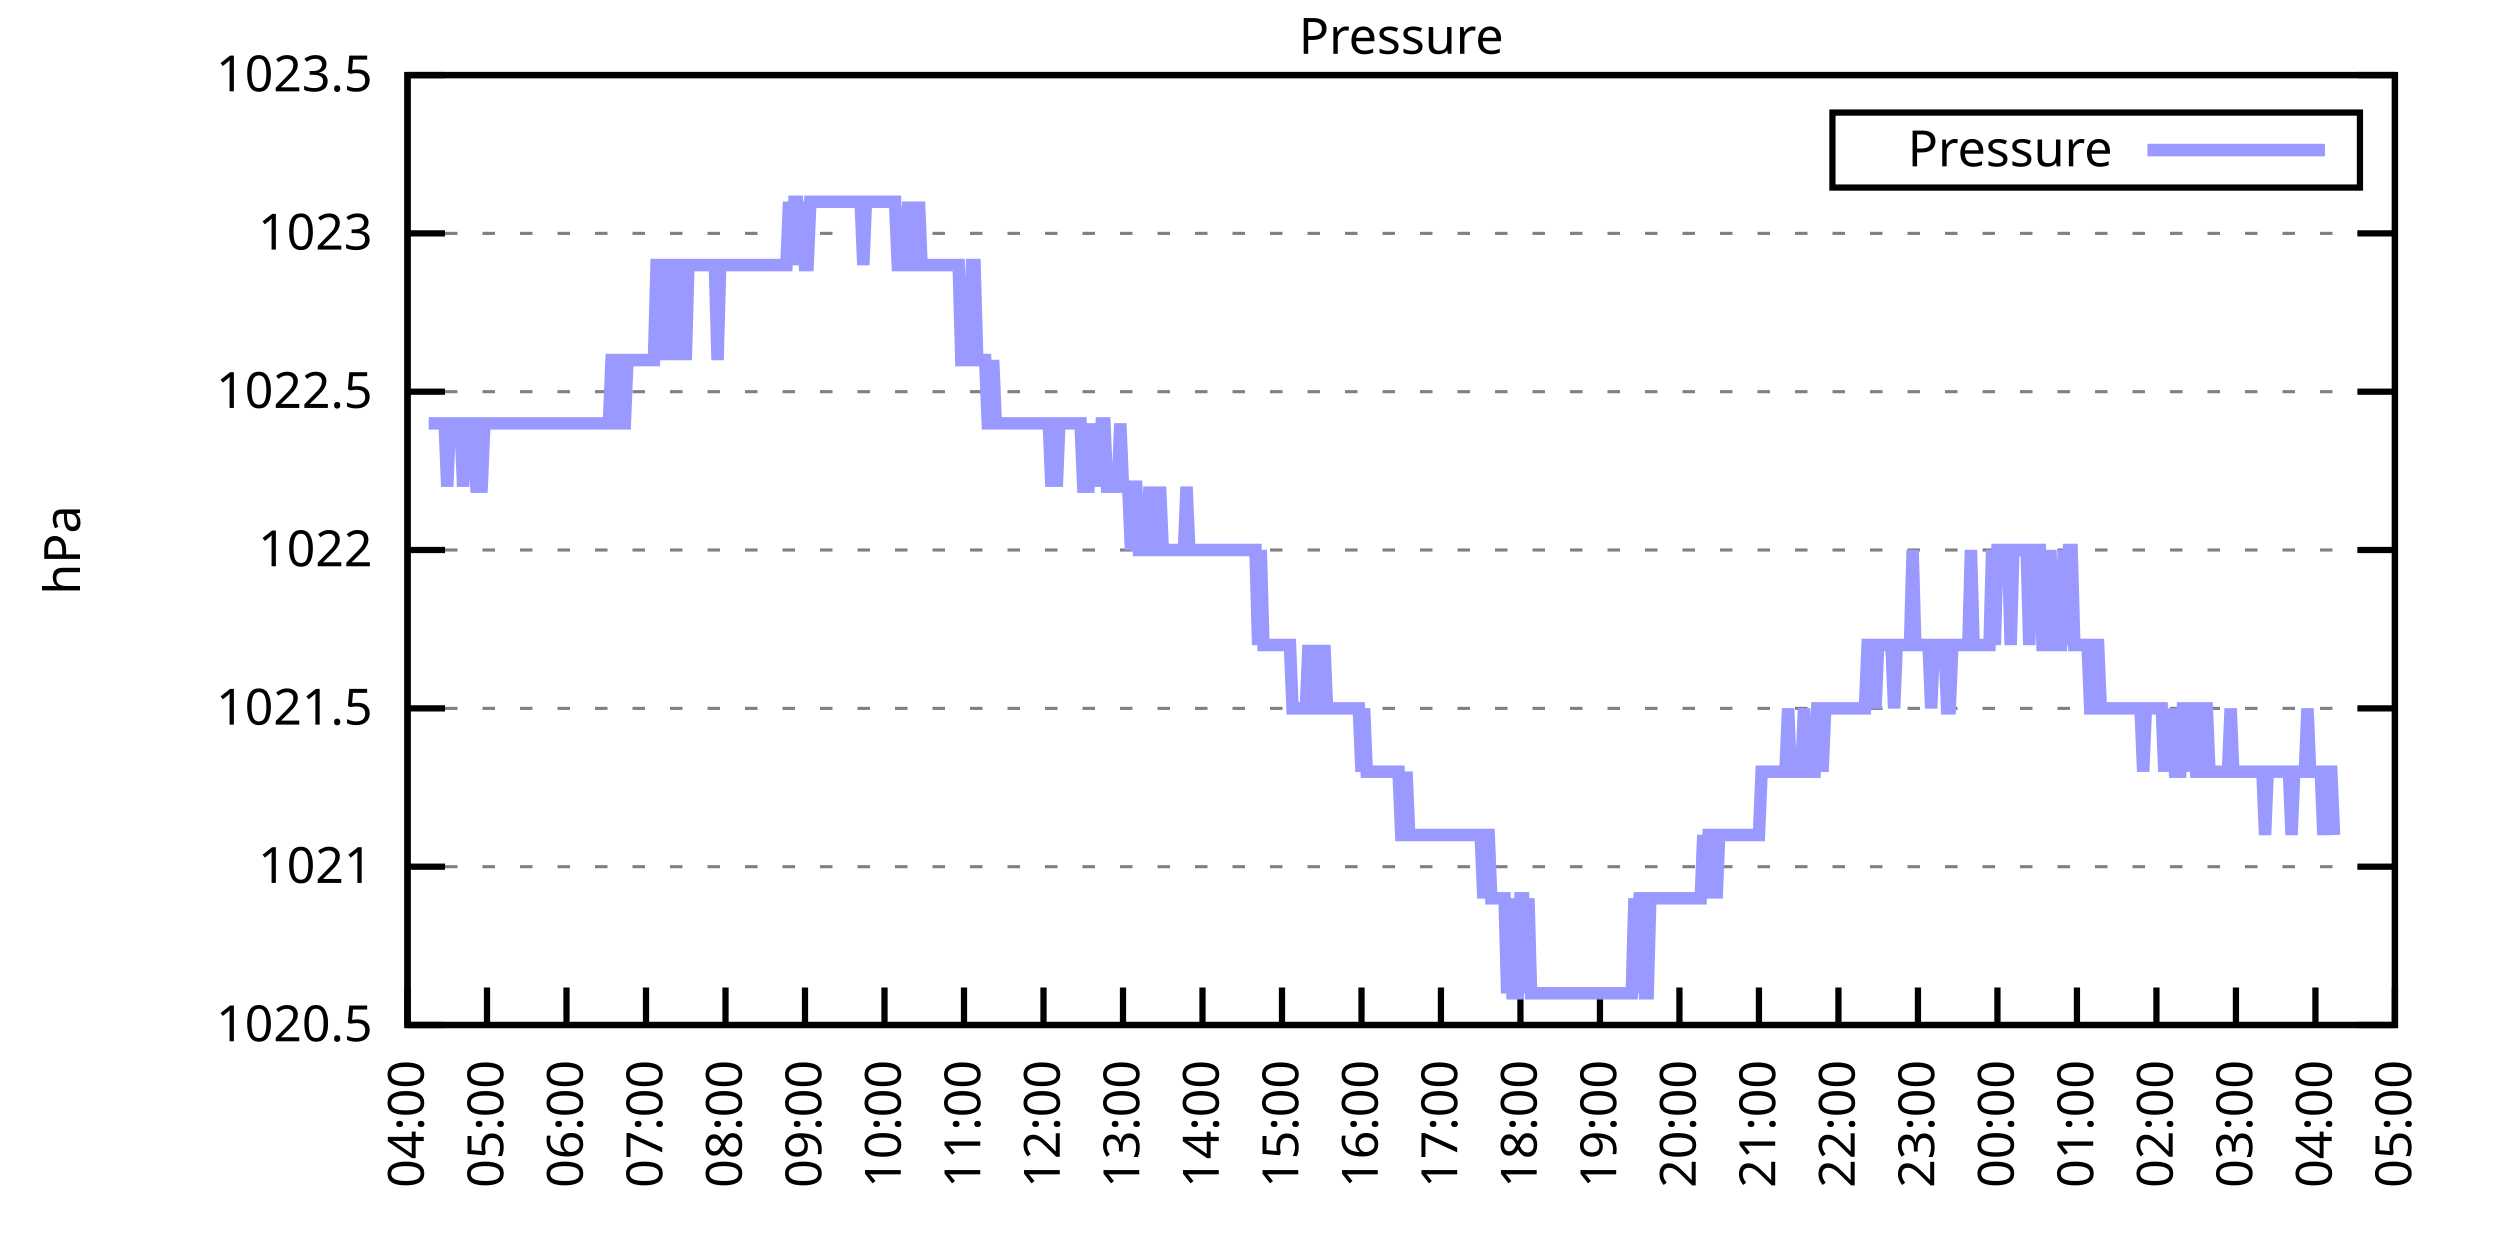
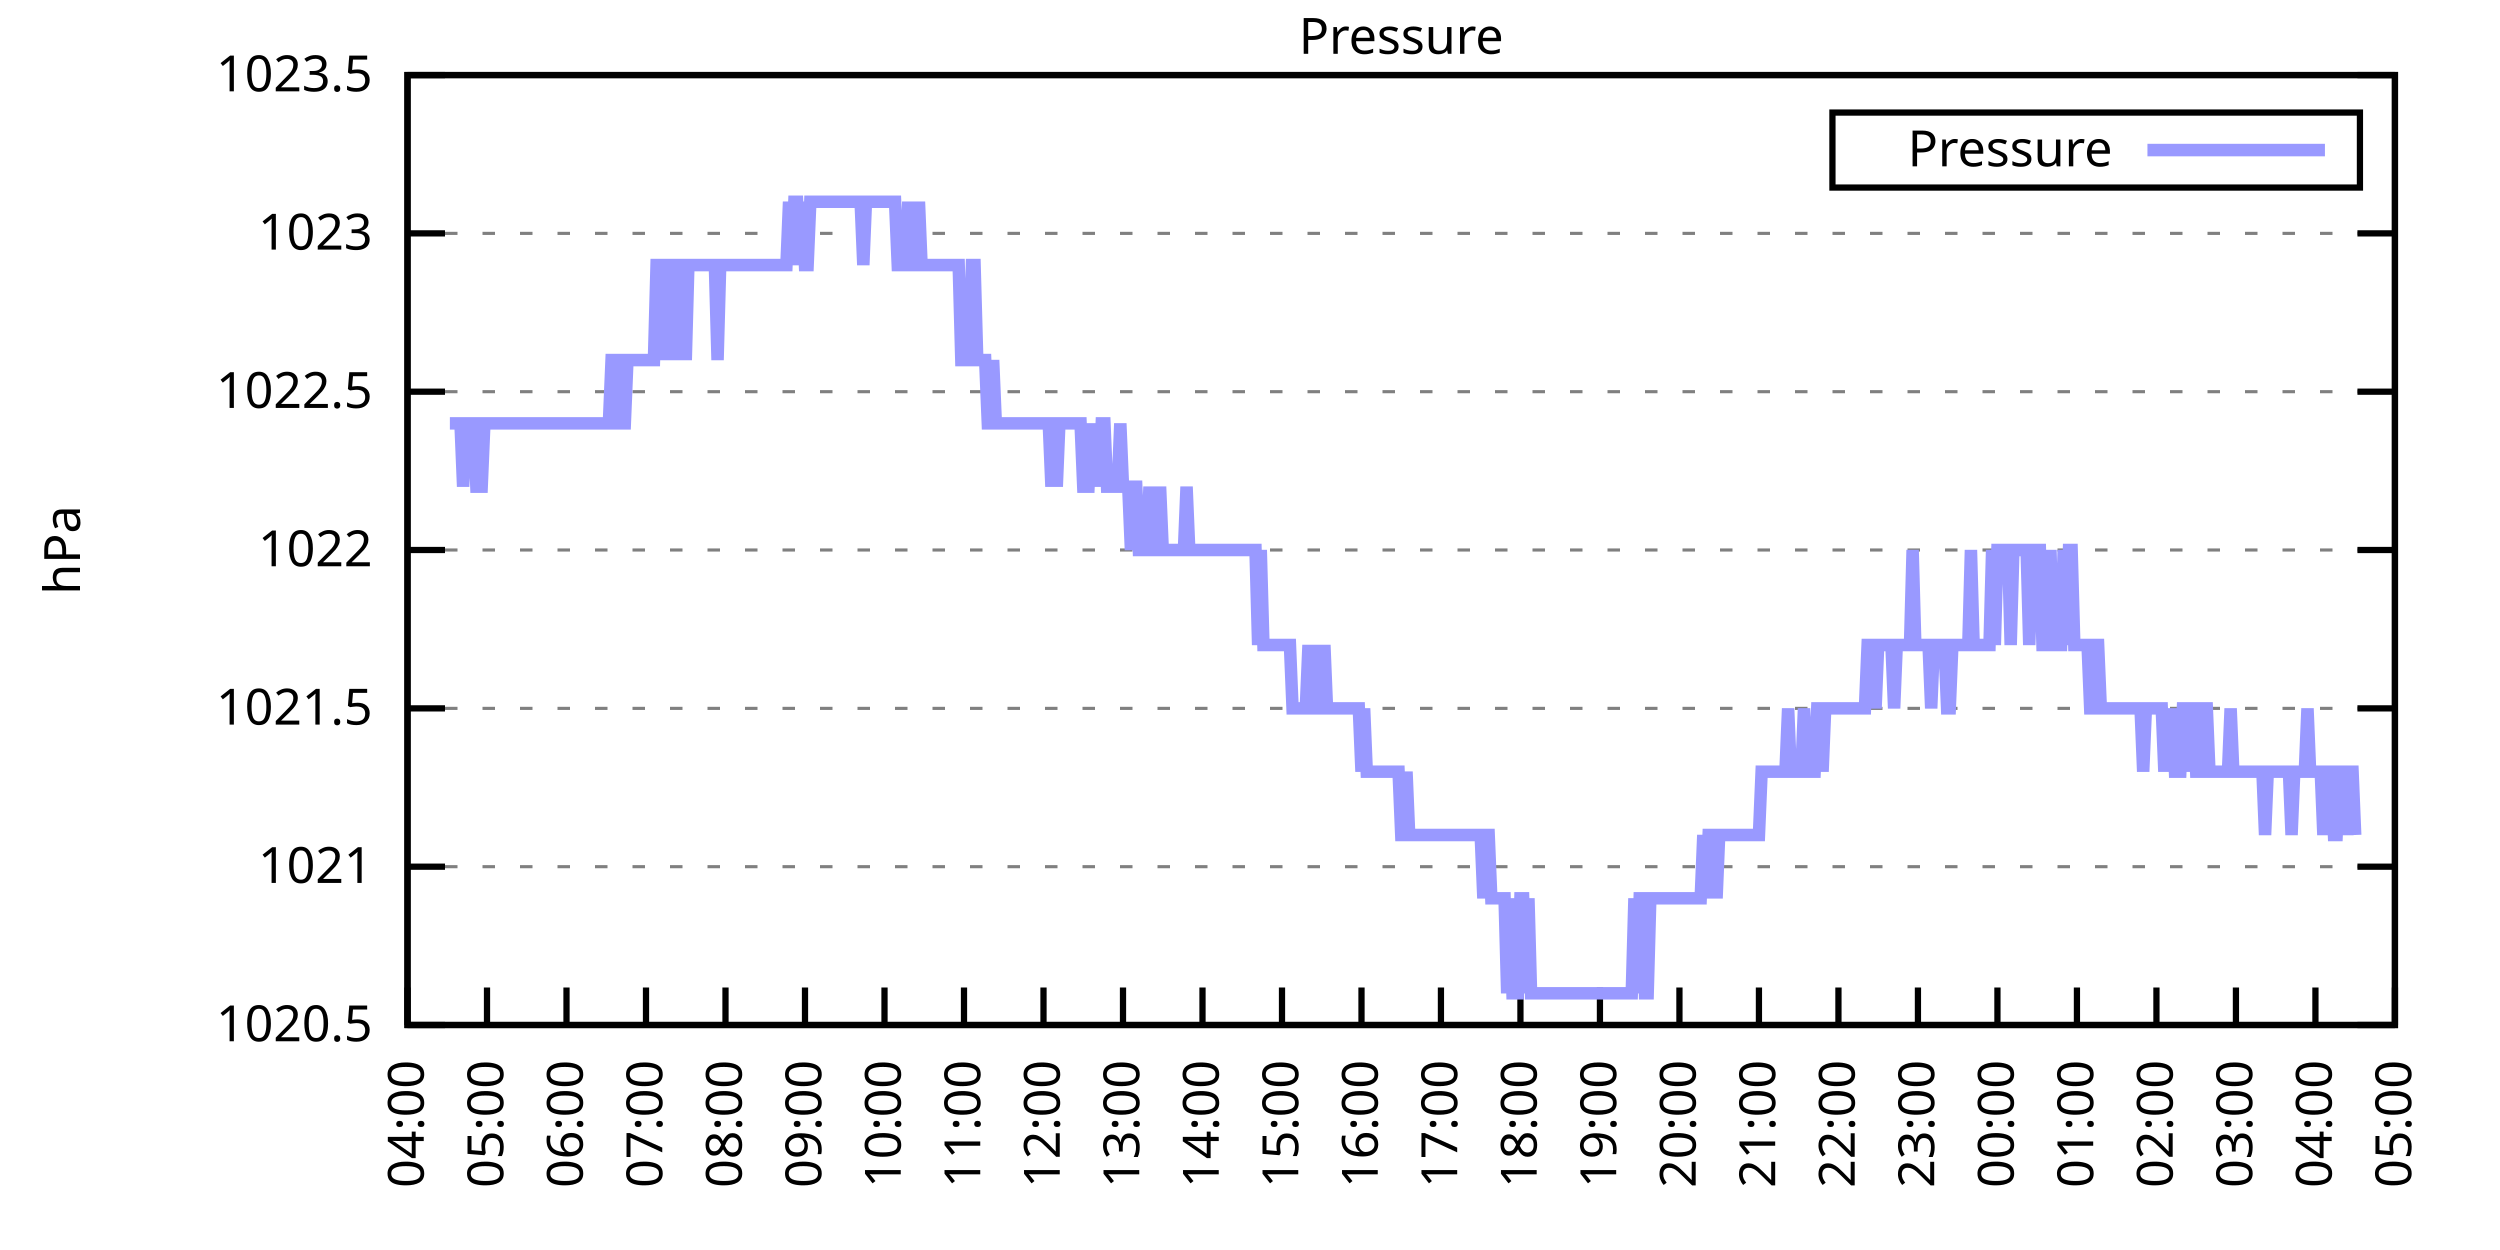
<svg xmlns="http://www.w3.org/2000/svg" xmlns:xlink="http://www.w3.org/1999/xlink" width="400" height="200" viewBox="0 0 400 200">
  <g id="gnuplot_canvas">
    <rect x="0" y="0" width="400" height="200" fill="none" />
    <defs>
      <circle id="gpDot" r="0.5" stroke-width="0.5" stroke="currentColor" />
      <path id="gpPt0" stroke-width="0.333" stroke="currentColor" d="M-1,0 h2 M0,-1 v2" />
      <path id="gpPt1" stroke-width="0.333" stroke="currentColor" d="M-1,-1 L1,1 M1,-1 L-1,1" />
      <path id="gpPt2" stroke-width="0.333" stroke="currentColor" d="M-1,0 L1,0 M0,-1 L0,1 M-1,-1 L1,1 M-1,1 L1,-1" />
      <rect id="gpPt3" stroke-width="0.333" stroke="currentColor" x="-1" y="-1" width="2" height="2" />
      <rect id="gpPt4" stroke-width="0.333" stroke="currentColor" fill="currentColor" x="-1" y="-1" width="2" height="2" />
      <circle id="gpPt5" stroke-width="0.333" stroke="currentColor" cx="0" cy="0" r="1" />
      <use xlink:href="#gpPt5" id="gpPt6" fill="currentColor" stroke="none" />
      <path id="gpPt7" stroke-width="0.333" stroke="currentColor" d="M0,-1.33 L-1.33,0.67 L1.33,0.67 z" />
      <use xlink:href="#gpPt7" id="gpPt8" fill="currentColor" stroke="none" />
      <use xlink:href="#gpPt7" id="gpPt9" stroke="currentColor" transform="rotate(180)" />
      <use xlink:href="#gpPt9" id="gpPt10" fill="currentColor" stroke="none" />
      <use xlink:href="#gpPt3" id="gpPt11" stroke="currentColor" transform="rotate(45)" />
      <use xlink:href="#gpPt11" id="gpPt12" fill="currentColor" stroke="none" />
      <path id="gpPt13" stroke-width="0.333" stroke="currentColor" d="M0,1.330 L1.265,0.411 L0.782,-1.067 L-0.782,-1.076 L-1.265,0.411 z" />
      <use xlink:href="#gpPt13" id="gpPt14" fill="currentColor" stroke="none" />
      <filter id="textbox" filterUnits="objectBoundingBox" x="0" y="0" height="1" width="1">
        <feFlood flood-color="white" flood-opacity="1" result="bgnd" />
        <feComposite in="SourceGraphic" in2="bgnd" operator="atop" />
      </filter>
      <filter id="greybox" filterUnits="objectBoundingBox" x="0" y="0" height="1" width="1">
        <feFlood flood-color="lightgrey" flood-opacity="1" result="grey" />
        <feComposite in="SourceGraphic" in2="grey" operator="atop" />
      </filter>
    </defs>
    <g fill="none" color="white" stroke="currentColor" stroke-width="1.00" stroke-linecap="butt" stroke-linejoin="miter">
</g>
    <g fill="none" color="black" stroke="currentColor" stroke-width="1.00" stroke-linecap="butt" stroke-linejoin="miter">
      <g stroke="none" shape-rendering="crispEdges">
        <polygon fill="rgb(255, 255, 255)" points="65.20,164.00 383.18,164.00 383.18,12.02 65.20,12.02 " />
      </g>
    </g>
    <g fill="none" color="black" stroke="currentColor" stroke-width="1.00" stroke-linecap="butt" stroke-linejoin="miter">
</g>
    <g fill="none" color="black" stroke="black" stroke-width="0.50" stroke-linecap="butt" stroke-linejoin="miter">
</g>
    <g fill="none" color="gray" stroke="currentColor" stroke-width="0.50" stroke-linecap="butt" stroke-linejoin="miter">
      <path stroke="gray" stroke-dasharray="2,4" class="gridline" d="M65.20,164.00 L383.19,164.00  " />
    </g>
    <g fill="none" color="gray" stroke="gray" stroke-width="1.00" stroke-linecap="butt" stroke-linejoin="miter">
</g>
    <g fill="none" color="black" stroke="currentColor" stroke-width="1.00" stroke-linecap="butt" stroke-linejoin="miter">
      <path stroke="black" d="M65.20,164.00 L71.20,164.00 M383.19,164.00 L377.19,164.00  " />
      <g transform="translate(59.60,166.60)" stroke="none" fill="black" font-family="Sans" font-size="8.00" text-anchor="end">
        <text>
          <tspan font-family="Sans"> 1020.5</tspan>
        </text>
      </g>
    </g>
    <g fill="none" color="black" stroke="currentColor" stroke-width="1.00" stroke-linecap="butt" stroke-linejoin="miter">
</g>
    <g fill="none" color="black" stroke="black" stroke-width="0.50" stroke-linecap="butt" stroke-linejoin="miter">
</g>
    <g fill="none" color="gray" stroke="currentColor" stroke-width="0.50" stroke-linecap="butt" stroke-linejoin="miter">
      <path stroke="gray" stroke-dasharray="2,4" class="gridline" d="M65.20,138.67 L383.19,138.67  " />
    </g>
    <g fill="none" color="gray" stroke="gray" stroke-width="1.00" stroke-linecap="butt" stroke-linejoin="miter">
</g>
    <g fill="none" color="black" stroke="currentColor" stroke-width="1.00" stroke-linecap="butt" stroke-linejoin="miter">
      <path stroke="black" d="M65.20,138.67 L71.20,138.67 M383.19,138.67 L377.19,138.67  " />
      <g transform="translate(59.60,141.27)" stroke="none" fill="black" font-family="Sans" font-size="8.00" text-anchor="end">
        <text>
          <tspan font-family="Sans"> 1021</tspan>
        </text>
      </g>
    </g>
    <g fill="none" color="black" stroke="currentColor" stroke-width="1.00" stroke-linecap="butt" stroke-linejoin="miter">
</g>
    <g fill="none" color="black" stroke="black" stroke-width="0.50" stroke-linecap="butt" stroke-linejoin="miter">
</g>
    <g fill="none" color="gray" stroke="currentColor" stroke-width="0.50" stroke-linecap="butt" stroke-linejoin="miter">
      <path stroke="gray" stroke-dasharray="2,4" class="gridline" d="M65.20,113.34 L383.19,113.34  " />
    </g>
    <g fill="none" color="gray" stroke="gray" stroke-width="1.00" stroke-linecap="butt" stroke-linejoin="miter">
</g>
    <g fill="none" color="black" stroke="currentColor" stroke-width="1.00" stroke-linecap="butt" stroke-linejoin="miter">
      <path stroke="black" d="M65.20,113.34 L71.20,113.34 M383.19,113.34 L377.19,113.34  " />
      <g transform="translate(59.60,115.94)" stroke="none" fill="black" font-family="Sans" font-size="8.00" text-anchor="end">
        <text>
          <tspan font-family="Sans"> 1021.5</tspan>
        </text>
      </g>
    </g>
    <g fill="none" color="black" stroke="currentColor" stroke-width="1.00" stroke-linecap="butt" stroke-linejoin="miter">
</g>
    <g fill="none" color="black" stroke="black" stroke-width="0.50" stroke-linecap="butt" stroke-linejoin="miter">
</g>
    <g fill="none" color="gray" stroke="currentColor" stroke-width="0.50" stroke-linecap="butt" stroke-linejoin="miter">
      <path stroke="gray" stroke-dasharray="2,4" class="gridline" d="M65.20,88.00 L383.19,88.00  " />
    </g>
    <g fill="none" color="gray" stroke="gray" stroke-width="1.00" stroke-linecap="butt" stroke-linejoin="miter">
</g>
    <g fill="none" color="black" stroke="currentColor" stroke-width="1.00" stroke-linecap="butt" stroke-linejoin="miter">
      <path stroke="black" d="M65.20,88.00 L71.20,88.00 M383.19,88.00 L377.19,88.00  " />
      <g transform="translate(59.60,90.60)" stroke="none" fill="black" font-family="Sans" font-size="8.00" text-anchor="end">
        <text>
          <tspan font-family="Sans"> 1022</tspan>
        </text>
      </g>
    </g>
    <g fill="none" color="black" stroke="currentColor" stroke-width="1.00" stroke-linecap="butt" stroke-linejoin="miter">
</g>
    <g fill="none" color="black" stroke="black" stroke-width="0.50" stroke-linecap="butt" stroke-linejoin="miter">
</g>
    <g fill="none" color="gray" stroke="currentColor" stroke-width="0.50" stroke-linecap="butt" stroke-linejoin="miter">
      <path stroke="gray" stroke-dasharray="2,4" class="gridline" d="M65.20,62.67 L383.19,62.67  " />
    </g>
    <g fill="none" color="gray" stroke="gray" stroke-width="1.00" stroke-linecap="butt" stroke-linejoin="miter">
</g>
    <g fill="none" color="black" stroke="currentColor" stroke-width="1.00" stroke-linecap="butt" stroke-linejoin="miter">
      <path stroke="black" d="M65.20,62.67 L71.20,62.67 M383.19,62.67 L377.19,62.67  " />
      <g transform="translate(59.60,65.27)" stroke="none" fill="black" font-family="Sans" font-size="8.00" text-anchor="end">
        <text>
          <tspan font-family="Sans"> 1022.5</tspan>
        </text>
      </g>
    </g>
    <g fill="none" color="black" stroke="currentColor" stroke-width="1.00" stroke-linecap="butt" stroke-linejoin="miter">
</g>
    <g fill="none" color="black" stroke="black" stroke-width="0.50" stroke-linecap="butt" stroke-linejoin="miter">
</g>
    <g fill="none" color="gray" stroke="currentColor" stroke-width="0.50" stroke-linecap="butt" stroke-linejoin="miter">
      <path stroke="gray" stroke-dasharray="2,4" class="gridline" d="M65.20,37.34 L383.19,37.34  " />
    </g>
    <g fill="none" color="gray" stroke="gray" stroke-width="1.00" stroke-linecap="butt" stroke-linejoin="miter">
</g>
    <g fill="none" color="black" stroke="currentColor" stroke-width="1.00" stroke-linecap="butt" stroke-linejoin="miter">
      <path stroke="black" d="M65.20,37.34 L71.20,37.34 M383.19,37.34 L377.19,37.34  " />
      <g transform="translate(59.60,39.94)" stroke="none" fill="black" font-family="Sans" font-size="8.00" text-anchor="end">
        <text>
          <tspan font-family="Sans"> 1023</tspan>
        </text>
      </g>
    </g>
    <g fill="none" color="black" stroke="currentColor" stroke-width="1.00" stroke-linecap="butt" stroke-linejoin="miter">
</g>
    <g fill="none" color="black" stroke="black" stroke-width="0.50" stroke-linecap="butt" stroke-linejoin="miter">
</g>
    <g fill="none" color="gray" stroke="currentColor" stroke-width="0.50" stroke-linecap="butt" stroke-linejoin="miter">
      <path stroke="gray" stroke-dasharray="2,4" class="gridline" d="M65.20,12.01 L383.19,12.01  " />
    </g>
    <g fill="none" color="gray" stroke="gray" stroke-width="1.00" stroke-linecap="butt" stroke-linejoin="miter">
</g>
    <g fill="none" color="black" stroke="currentColor" stroke-width="1.00" stroke-linecap="butt" stroke-linejoin="miter">
      <path stroke="black" d="M65.20,12.01 L71.20,12.01 M383.19,12.01 L377.19,12.01  " />
      <g transform="translate(59.60,14.61)" stroke="none" fill="black" font-family="Sans" font-size="8.00" text-anchor="end">
        <text>
          <tspan font-family="Sans"> 1023.5</tspan>
        </text>
      </g>
    </g>
    <g fill="none" color="black" stroke="currentColor" stroke-width="1.00" stroke-linecap="butt" stroke-linejoin="miter">
      <path stroke="black" d="M65.20,164.00 L65.20,158.00  " />
      <g transform="translate(67.80,169.60) rotate(270.00)" stroke="none" fill="black" font-family="Sans" font-size="8.00" text-anchor="end">
        <text>
          <tspan font-family="Sans">04:00</tspan>
        </text>
      </g>
    </g>
    <g fill="none" color="black" stroke="currentColor" stroke-width="1.00" stroke-linecap="butt" stroke-linejoin="miter">
      <path stroke="black" d="M77.92,164.00 L77.92,158.00  " />
      <g transform="translate(80.52,169.60) rotate(270.00)" stroke="none" fill="black" font-family="Sans" font-size="8.00" text-anchor="end">
        <text>
          <tspan font-family="Sans">05:00</tspan>
        </text>
      </g>
    </g>
    <g fill="none" color="black" stroke="currentColor" stroke-width="1.00" stroke-linecap="butt" stroke-linejoin="miter">
      <path stroke="black" d="M90.64,164.00 L90.64,158.00  " />
      <g transform="translate(93.24,169.60) rotate(270.00)" stroke="none" fill="black" font-family="Sans" font-size="8.00" text-anchor="end">
        <text>
          <tspan font-family="Sans">06:00</tspan>
        </text>
      </g>
    </g>
    <g fill="none" color="black" stroke="currentColor" stroke-width="1.00" stroke-linecap="butt" stroke-linejoin="miter">
      <path stroke="black" d="M103.36,164.00 L103.36,158.00  " />
      <g transform="translate(105.96,169.60) rotate(270.00)" stroke="none" fill="black" font-family="Sans" font-size="8.00" text-anchor="end">
        <text>
          <tspan font-family="Sans">07:00</tspan>
        </text>
      </g>
    </g>
    <g fill="none" color="black" stroke="currentColor" stroke-width="1.00" stroke-linecap="butt" stroke-linejoin="miter">
      <path stroke="black" d="M116.08,164.00 L116.08,158.00  " />
      <g transform="translate(118.68,169.60) rotate(270.00)" stroke="none" fill="black" font-family="Sans" font-size="8.00" text-anchor="end">
        <text>
          <tspan font-family="Sans">08:00</tspan>
        </text>
      </g>
    </g>
    <g fill="none" color="black" stroke="currentColor" stroke-width="1.00" stroke-linecap="butt" stroke-linejoin="miter">
      <path stroke="black" d="M128.80,164.00 L128.80,158.00  " />
      <g transform="translate(131.40,169.60) rotate(270.00)" stroke="none" fill="black" font-family="Sans" font-size="8.00" text-anchor="end">
        <text>
          <tspan font-family="Sans">09:00</tspan>
        </text>
      </g>
    </g>
    <g fill="none" color="black" stroke="currentColor" stroke-width="1.00" stroke-linecap="butt" stroke-linejoin="miter">
      <path stroke="black" d="M141.52,164.00 L141.52,158.00  " />
      <g transform="translate(144.12,169.60) rotate(270.00)" stroke="none" fill="black" font-family="Sans" font-size="8.00" text-anchor="end">
        <text>
          <tspan font-family="Sans">10:00</tspan>
        </text>
      </g>
    </g>
    <g fill="none" color="black" stroke="currentColor" stroke-width="1.00" stroke-linecap="butt" stroke-linejoin="miter">
      <path stroke="black" d="M154.24,164.00 L154.24,158.00  " />
      <g transform="translate(156.84,169.60) rotate(270.00)" stroke="none" fill="black" font-family="Sans" font-size="8.00" text-anchor="end">
        <text>
          <tspan font-family="Sans">11:00</tspan>
        </text>
      </g>
    </g>
    <g fill="none" color="black" stroke="currentColor" stroke-width="1.00" stroke-linecap="butt" stroke-linejoin="miter">
      <path stroke="black" d="M166.96,164.00 L166.96,158.00  " />
      <g transform="translate(169.56,169.60) rotate(270.00)" stroke="none" fill="black" font-family="Sans" font-size="8.00" text-anchor="end">
        <text>
          <tspan font-family="Sans">12:00</tspan>
        </text>
      </g>
    </g>
    <g fill="none" color="black" stroke="currentColor" stroke-width="1.00" stroke-linecap="butt" stroke-linejoin="miter">
      <path stroke="black" d="M179.68,164.00 L179.68,158.00  " />
      <g transform="translate(182.28,169.60) rotate(270.00)" stroke="none" fill="black" font-family="Sans" font-size="8.00" text-anchor="end">
        <text>
          <tspan font-family="Sans">13:00</tspan>
        </text>
      </g>
    </g>
    <g fill="none" color="black" stroke="currentColor" stroke-width="1.00" stroke-linecap="butt" stroke-linejoin="miter">
      <path stroke="black" d="M192.40,164.00 L192.40,158.00  " />
      <g transform="translate(195.00,169.60) rotate(270.00)" stroke="none" fill="black" font-family="Sans" font-size="8.00" text-anchor="end">
        <text>
          <tspan font-family="Sans">14:00</tspan>
        </text>
      </g>
    </g>
    <g fill="none" color="black" stroke="currentColor" stroke-width="1.00" stroke-linecap="butt" stroke-linejoin="miter">
      <path stroke="black" d="M205.12,164.00 L205.12,158.00  " />
      <g transform="translate(207.72,169.60) rotate(270.00)" stroke="none" fill="black" font-family="Sans" font-size="8.00" text-anchor="end">
        <text>
          <tspan font-family="Sans">15:00</tspan>
        </text>
      </g>
    </g>
    <g fill="none" color="black" stroke="currentColor" stroke-width="1.00" stroke-linecap="butt" stroke-linejoin="miter">
      <path stroke="black" d="M217.84,164.00 L217.84,158.00  " />
      <g transform="translate(220.44,169.60) rotate(270.00)" stroke="none" fill="black" font-family="Sans" font-size="8.00" text-anchor="end">
        <text>
          <tspan font-family="Sans">16:00</tspan>
        </text>
      </g>
    </g>
    <g fill="none" color="black" stroke="currentColor" stroke-width="1.00" stroke-linecap="butt" stroke-linejoin="miter">
      <path stroke="black" d="M230.55,164.00 L230.55,158.00  " />
      <g transform="translate(233.15,169.60) rotate(270.00)" stroke="none" fill="black" font-family="Sans" font-size="8.00" text-anchor="end">
        <text>
          <tspan font-family="Sans">17:00</tspan>
        </text>
      </g>
    </g>
    <g fill="none" color="black" stroke="currentColor" stroke-width="1.00" stroke-linecap="butt" stroke-linejoin="miter">
      <path stroke="black" d="M243.27,164.00 L243.27,158.00  " />
      <g transform="translate(245.87,169.60) rotate(270.00)" stroke="none" fill="black" font-family="Sans" font-size="8.00" text-anchor="end">
        <text>
          <tspan font-family="Sans">18:00</tspan>
        </text>
      </g>
    </g>
    <g fill="none" color="black" stroke="currentColor" stroke-width="1.00" stroke-linecap="butt" stroke-linejoin="miter">
      <path stroke="black" d="M255.99,164.00 L255.99,158.00  " />
      <g transform="translate(258.59,169.60) rotate(270.00)" stroke="none" fill="black" font-family="Sans" font-size="8.00" text-anchor="end">
        <text>
          <tspan font-family="Sans">19:00</tspan>
        </text>
      </g>
    </g>
    <g fill="none" color="black" stroke="currentColor" stroke-width="1.00" stroke-linecap="butt" stroke-linejoin="miter">
      <path stroke="black" d="M268.71,164.00 L268.71,158.00  " />
      <g transform="translate(271.31,169.60) rotate(270.00)" stroke="none" fill="black" font-family="Sans" font-size="8.00" text-anchor="end">
        <text>
          <tspan font-family="Sans">20:00</tspan>
        </text>
      </g>
    </g>
    <g fill="none" color="black" stroke="currentColor" stroke-width="1.00" stroke-linecap="butt" stroke-linejoin="miter">
      <path stroke="black" d="M281.43,164.00 L281.43,158.00  " />
      <g transform="translate(284.03,169.60) rotate(270.00)" stroke="none" fill="black" font-family="Sans" font-size="8.00" text-anchor="end">
        <text>
          <tspan font-family="Sans">21:00</tspan>
        </text>
      </g>
    </g>
    <g fill="none" color="black" stroke="currentColor" stroke-width="1.00" stroke-linecap="butt" stroke-linejoin="miter">
      <path stroke="black" d="M294.15,164.00 L294.15,158.00  " />
      <g transform="translate(296.75,169.60) rotate(270.00)" stroke="none" fill="black" font-family="Sans" font-size="8.00" text-anchor="end">
        <text>
          <tspan font-family="Sans">22:00</tspan>
        </text>
      </g>
    </g>
    <g fill="none" color="black" stroke="currentColor" stroke-width="1.00" stroke-linecap="butt" stroke-linejoin="miter">
      <path stroke="black" d="M306.87,164.00 L306.87,158.00  " />
      <g transform="translate(309.47,169.60) rotate(270.00)" stroke="none" fill="black" font-family="Sans" font-size="8.00" text-anchor="end">
        <text>
          <tspan font-family="Sans">23:00</tspan>
        </text>
      </g>
    </g>
    <g fill="none" color="black" stroke="currentColor" stroke-width="1.00" stroke-linecap="butt" stroke-linejoin="miter">
      <path stroke="black" d="M319.59,164.00 L319.59,158.00  " />
      <g transform="translate(322.19,169.60) rotate(270.00)" stroke="none" fill="black" font-family="Sans" font-size="8.00" text-anchor="end">
        <text>
          <tspan font-family="Sans">00:00</tspan>
        </text>
      </g>
    </g>
    <g fill="none" color="black" stroke="currentColor" stroke-width="1.00" stroke-linecap="butt" stroke-linejoin="miter">
      <path stroke="black" d="M332.31,164.00 L332.31,158.00  " />
      <g transform="translate(334.91,169.60) rotate(270.00)" stroke="none" fill="black" font-family="Sans" font-size="8.00" text-anchor="end">
        <text>
          <tspan font-family="Sans">01:00</tspan>
        </text>
      </g>
    </g>
    <g fill="none" color="black" stroke="currentColor" stroke-width="1.00" stroke-linecap="butt" stroke-linejoin="miter">
      <path stroke="black" d="M345.03,164.00 L345.03,158.00  " />
      <g transform="translate(347.63,169.60) rotate(270.00)" stroke="none" fill="black" font-family="Sans" font-size="8.00" text-anchor="end">
        <text>
          <tspan font-family="Sans">02:00</tspan>
        </text>
      </g>
    </g>
    <g fill="none" color="black" stroke="currentColor" stroke-width="1.00" stroke-linecap="butt" stroke-linejoin="miter">
      <path stroke="black" d="M357.75,164.00 L357.75,158.00  " />
      <g transform="translate(360.35,169.60) rotate(270.00)" stroke="none" fill="black" font-family="Sans" font-size="8.00" text-anchor="end">
        <text>
          <tspan font-family="Sans">03:00</tspan>
        </text>
      </g>
    </g>
    <g fill="none" color="black" stroke="currentColor" stroke-width="1.00" stroke-linecap="butt" stroke-linejoin="miter">
      <path stroke="black" d="M370.47,164.00 L370.47,158.00  " />
      <g transform="translate(373.07,169.60) rotate(270.00)" stroke="none" fill="black" font-family="Sans" font-size="8.00" text-anchor="end">
        <text>
          <tspan font-family="Sans">04:00</tspan>
        </text>
      </g>
    </g>
    <g fill="none" color="black" stroke="currentColor" stroke-width="1.00" stroke-linecap="butt" stroke-linejoin="miter">
      <path stroke="black" d="M383.19,164.00 L383.19,158.00  " />
      <g transform="translate(385.79,169.60) rotate(270.00)" stroke="none" fill="black" font-family="Sans" font-size="8.00" text-anchor="end">
        <text>
          <tspan font-family="Sans">05:00</tspan>
        </text>
      </g>
    </g>
    <g fill="none" color="black" stroke="currentColor" stroke-width="1.00" stroke-linecap="butt" stroke-linejoin="miter">
</g>
    <g fill="none" color="black" stroke="currentColor" stroke-width="1.00" stroke-linecap="butt" stroke-linejoin="miter">
      <path stroke="black" d="M65.20,12.01 L65.20,164.00 L383.19,164.00 L383.19,12.01 L65.20,12.01 Z  " />
    </g>
    <g fill="none" color="black" stroke="currentColor" stroke-width="1.00" stroke-linecap="butt" stroke-linejoin="miter">
</g>
    <g fill="none" color="black" stroke="currentColor" stroke-width="1.00" stroke-linecap="butt" stroke-linejoin="miter">
      <path stroke="black" d="M293.19,30.01 L293.19,18.01 L377.59,18.01 L377.59,30.01 L293.19,30.01 Z  " />
    </g>
    <g id="Pressure_plot_1">
      <g fill="none" color="white" stroke="black" stroke-width="2.00" stroke-linecap="butt" stroke-linejoin="miter">
</g>
      <g fill="none" color="black" stroke="currentColor" stroke-width="2.00" stroke-linecap="butt" stroke-linejoin="miter">
        <g transform="translate(337.99,26.61)" stroke="none" fill="black" font-family="Sans" font-size="8.00" text-anchor="end">
          <text>
            <tspan font-family="Sans">Pressure</tspan>
          </text>
        </g>
      </g>
      <g fill="none" color="black" stroke="currentColor" stroke-width="2.00" stroke-linecap="butt" stroke-linejoin="miter">
-         <path stroke="rgb(153, 153, 255)" d="M343.59,24.01 L371.99,24.01 M68.59,67.74 L69.02,67.74 L69.44,67.74 L69.86,67.74 L70.29,67.74 L70.71,67.74   L71.14,67.74 L71.56,77.87 L71.98,67.74 L72.41,67.74 L72.83,67.74 L73.26,67.74 L73.68,67.74 L74.10,77.87   L74.53,67.74 L74.95,67.74 L75.38,67.74 L75.80,67.74 L76.22,77.87 L76.65,77.87 L77.07,77.87 L77.50,67.74   L77.92,67.74 L78.34,67.74 L78.77,67.74 L79.19,67.74 L79.62,67.74 L80.04,67.74 L80.46,67.74 L80.89,67.74   L81.31,67.74 L81.74,67.74 L82.16,67.74 L82.58,67.74 L83.01,67.74 L83.43,67.74 L83.86,67.74 L84.28,67.74   L84.70,67.74 L85.13,67.74 L85.55,67.74 L85.98,67.74 L86.40,67.74 L86.82,67.74 L87.25,67.74 L87.67,67.74   L88.10,67.74 L88.52,67.74 L88.94,67.74 L89.37,67.74 L89.79,67.74 L90.22,67.74 L90.64,67.74 L91.06,67.74   L91.49,67.74 L91.91,67.74 L92.34,67.74 L92.76,67.74 L93.18,67.74 L93.61,67.74 L94.03,67.74 L94.46,67.74   L94.88,67.74 L95.30,67.74 L95.73,67.74 L96.15,67.74 L96.58,67.74 L97.00,67.74 L97.42,67.74 L97.85,57.61   L98.27,57.61 L98.69,57.61 L99.12,67.74 L99.54,67.74 L99.97,67.74 L100.39,57.61 L100.81,57.61 L101.24,57.61   L101.66,57.61 L102.09,57.61 L102.51,57.61 L102.93,57.61 L103.36,57.61 L103.78,57.61 L104.21,57.61 L104.63,57.61   L105.05,42.41 L105.48,42.41 L105.90,57.61 L106.33,42.41 L106.75,57.61 L107.17,42.41 L107.60,42.41 L108.02,42.41   L108.45,57.61 L108.87,42.41 L109.29,42.41 L109.72,57.61 L110.14,42.41 L110.57,42.41 L110.99,42.41 L111.41,42.41   L111.84,42.41 L112.26,42.41 L112.69,42.41 L113.11,42.41 L113.53,42.41 L113.96,42.41 L114.38,42.41 L114.81,57.61   L115.23,42.41 L115.65,42.41 L116.08,42.41 L116.50,42.41 L116.93,42.41 L117.35,42.41 L117.77,42.41 L118.20,42.41   L118.62,42.41 L119.05,42.41 L119.47,42.41 L119.89,42.41 L120.32,42.41 L120.74,42.41 L121.17,42.41 L121.59,42.41   L122.01,42.41 L122.44,42.41 L122.86,42.41 L123.29,42.41 L123.71,42.41 L124.13,42.41 L124.56,42.41 L124.98,42.41   L125.41,42.41 L125.83,42.41 L126.25,32.28 L126.68,42.41 L127.10,32.28 L127.53,32.28 L127.95,42.41 L128.37,32.28   L128.80,42.41 L129.22,42.41 L129.65,32.28 L130.07,32.28 L130.49,32.28 L130.92,32.28 L131.34,32.28 L131.77,32.28   L132.19,32.28 L132.61,32.28 L133.04,32.28 L133.46,32.28 L133.89,32.28 L134.31,32.28 L134.73,32.28 L135.16,32.28   L135.58,32.28 L136.01,32.28 L136.43,32.28 L136.85,32.28 L137.28,32.28 L137.70,32.28 L138.13,42.41 L138.55,32.28   L138.97,32.28 L139.40,32.28 L139.82,32.28 L140.25,32.28 L140.67,32.28 L141.09,32.28 L141.52,32.28 L141.94,32.28   L142.37,32.28 L142.79,32.28 L143.21,32.28 L143.64,42.41 L144.06,42.41 L144.49,42.41 L144.91,42.41 L145.33,32.28   L145.76,42.41 L146.18,42.41 L146.61,42.41 L147.03,32.28 L147.45,42.41 L147.88,42.41 L148.30,42.41 L148.73,42.41   L149.15,42.41 L149.57,42.41 L150.00,42.41 L150.42,42.41 L150.85,42.41 L151.27,42.41 L151.69,42.41 L152.12,42.41   L152.54,42.41 L152.97,42.41 L153.39,42.41 L153.81,57.61 L154.24,57.61 L154.66,57.61 L155.09,57.61 L155.51,42.41   L155.93,42.41 L156.36,57.61 L156.78,57.61 L157.21,57.61 L157.63,57.61 L158.05,67.74 L158.48,67.74 L158.90,57.61   L159.33,67.74 L159.75,67.74 L160.17,67.74 L160.60,67.74 L161.02,67.74 L161.44,67.74 L161.87,67.74 L162.29,67.74   L162.72,67.74 L163.14,67.74 L163.56,67.74 L163.99,67.74 L164.41,67.74 L164.84,67.74 L165.26,67.74 L165.68,67.74   L166.11,67.74 L166.53,67.74 L166.96,67.74 L167.38,67.74 L167.80,67.74 L168.23,77.87 L168.65,67.74 L169.08,77.87   L169.50,67.74 L169.92,67.74 L170.35,67.74 L170.77,67.74 L171.20,67.74 L171.62,67.74 L172.04,67.74 L172.47,67.74   L172.89,67.74 L173.32,77.87 L173.74,77.87 L174.16,77.87 L174.59,67.74 L175.01,77.87 L175.44,67.74 L175.86,77.87   L176.28,67.74 L176.71,67.74 L177.13,77.87 L177.56,77.87 L177.98,77.87 L178.40,77.87 L178.83,77.87 L179.25,67.74   L179.68,77.87 L180.10,77.87 L180.52,77.87 L180.95,88.00 L181.37,77.87 L181.80,77.87 L182.22,88.00 L182.64,88.00   L183.07,88.00 L183.49,88.00 L183.92,77.87 L184.34,88.00 L184.76,88.00 L185.19,88.00 L185.61,77.87 L186.04,88.00   L186.46,88.00 L186.88,88.00 L187.31,88.00 L187.73,88.00 L188.16,88.00 L188.58,88.00 L189.00,88.00 L189.43,88.00   L189.85,77.87 L190.28,88.00 L190.70,88.00 L191.12,88.00 L191.55,88.00 L192.40,88.00 L192.82,88.00 L193.24,88.00   L193.67,88.00 L194.09,88.00 L194.52,88.00 L194.94,88.00 L195.36,88.00 L195.79,88.00 L196.21,88.00 L196.64,88.00   L197.06,88.00 L197.48,88.00 L197.91,88.00 L198.33,88.00 L198.76,88.00 L199.18,88.00 L199.60,88.00 L200.03,88.00   L200.45,88.00 L200.88,88.00 L201.30,103.20 L201.72,88.00 L202.15,103.20 L202.57,103.20 L203.00,103.20 L203.42,103.20   L203.84,103.20 L204.27,103.20 L204.69,103.20 L205.12,103.20 L205.54,103.20 L205.96,103.20 L206.39,103.20 L206.81,113.34   L207.24,113.34 L207.66,113.34 L208.08,113.34 L208.51,113.34 L208.93,113.34 L209.36,103.20 L209.78,113.34 L210.20,113.34   L210.63,103.20 L211.05,113.34 L211.48,113.34 L211.90,103.20 L212.32,113.34 L212.75,113.34 L213.17,113.34 L213.60,113.34   L214.02,113.34 L214.44,113.34 L214.87,113.34 L215.29,113.34 L215.72,113.34 L216.14,113.34 L216.56,113.34 L216.99,113.34   L217.41,113.34 L217.84,123.47 L218.26,113.34 L218.68,123.47 L219.11,123.47 L219.53,123.47 L219.96,123.47 L220.38,123.47   L220.80,123.47 L221.23,123.47 L221.65,123.47 L222.08,123.47 L222.50,123.47 L222.92,123.47 L223.35,123.47 L223.77,123.47   L224.20,133.60 L224.62,133.60 L225.04,123.47 L225.47,133.60 L225.89,133.60 L226.31,133.60 L226.74,133.60 L227.16,133.60   L227.59,133.60 L228.01,133.60 L228.43,133.60 L228.86,133.60 L229.28,133.60 L229.71,133.60 L230.13,133.60 L230.55,133.60   L230.98,133.60 L231.40,133.60 L231.83,133.60 L232.25,133.60 L232.67,133.60 L233.10,133.60 L233.52,133.60 L233.95,133.60   L234.37,133.60 L234.79,133.60 L235.22,133.60 L235.64,133.60 L236.07,133.60 L236.49,133.60 L236.91,133.60 L237.34,143.73   L237.76,133.60 L238.19,133.60 L238.61,143.73 L239.03,143.73 L239.46,143.73 L239.88,143.73 L240.31,143.73 L240.73,143.73   L241.15,158.93 L241.58,143.73 L242.00,158.93 L242.43,158.93 L242.85,158.93 L243.27,143.73 L243.70,143.73 L244.12,158.93   L244.55,143.73 L244.97,158.93 L245.39,158.93 L245.82,158.93 L246.24,158.93 L246.67,158.93 L247.09,158.93 L247.51,158.93   L247.94,158.93 L248.36,158.93 L248.79,158.93 L249.21,158.93 L249.63,158.93 L250.06,158.93 L250.48,158.93 L250.91,158.93   L251.33,158.93 L251.75,158.93 L252.18,158.93 L252.60,158.93 L253.03,158.93 L253.45,158.93 L253.87,158.93 L254.30,158.93   L254.72,158.93 L255.15,158.93 L255.57,158.93 L255.99,158.93 L256.42,158.93 L256.84,158.93 L257.27,158.93 L257.69,158.93   L258.11,158.93 L258.54,158.93 L258.96,158.93 L259.39,158.93 L259.81,158.93 L260.23,158.93 L260.66,158.93 L261.08,158.93   L261.51,143.73 L261.93,158.93 L262.35,143.73 L262.78,143.73 L263.20,158.93 L263.63,158.93 L264.05,143.73 L264.47,143.73   L264.90,143.73 L265.32,143.73 L265.75,143.73 L266.17,143.73 L266.59,143.73 L267.02,143.73 L267.44,143.73 L267.87,143.73   L268.29,143.73 L268.71,143.73 L269.14,143.73 L269.56,143.73 L269.99,143.73 L270.41,143.73 L270.83,143.73 L271.26,143.73   L271.68,143.73 L272.11,143.73 L272.53,133.60 L272.95,143.73 L273.38,133.60 L273.80,133.60 L274.23,133.60 L274.65,143.73   L275.07,133.60 L275.50,133.60 L275.92,133.60 L276.35,133.60 L276.77,133.60 L277.19,133.60 L277.62,133.60 L278.04,133.60   L278.47,133.60 L278.89,133.60 L279.31,133.60 L279.74,133.60 L280.16,133.60 L280.59,133.60 L281.01,133.60 L281.43,133.60   L281.86,123.47 L282.28,123.47 L282.71,123.47 L283.13,123.47 L283.55,123.47 L283.98,123.47 L284.40,123.47 L284.83,123.47   L285.25,123.47 L285.67,123.47 L286.10,113.34 L286.52,123.47 L286.95,123.47 L287.37,123.47 L287.79,123.47 L288.22,123.47   L288.64,113.34 L289.06,123.47 L289.49,123.47 L289.91,123.47 L290.34,123.47 L290.76,113.34 L291.18,113.34 L291.61,123.47   L292.03,113.34 L292.46,113.34 L292.88,113.34 L293.30,113.34 L293.73,113.34 L294.15,113.34 L294.58,113.34 L295.00,113.34   L295.42,113.34 L295.85,113.34 L296.27,113.34 L296.70,113.34 L297.12,113.34 L297.54,113.34 L297.97,113.34 L298.39,113.34   L298.82,103.20 L299.24,103.20 L299.66,103.20 L300.09,113.34 L300.51,103.20 L300.94,103.20 L301.36,103.20 L301.78,103.20   L302.21,103.20 L302.63,103.20 L303.06,113.34 L303.48,103.20 L303.90,103.20 L304.33,103.20 L304.75,103.20 L305.18,103.20   L305.60,103.20 L306.02,88.00 L306.45,103.20 L306.87,103.20 L307.30,103.20 L307.72,103.20 L308.14,103.20 L308.57,103.20   L308.99,113.34 L309.42,103.20 L309.84,103.20 L310.26,103.20 L310.69,103.20 L311.11,103.20 L311.54,113.34 L311.96,113.34   L312.38,103.20 L312.81,103.20 L313.23,103.20 L313.66,103.20 L314.08,103.20 L314.50,103.20 L314.93,103.20 L315.35,88.00   L315.78,103.20 L316.20,103.20 L316.62,103.20 L317.05,103.20 L317.47,103.20 L317.90,103.20 L318.32,103.20 L318.74,88.00   L319.17,103.20 L319.59,88.00 L320.02,88.00 L320.44,88.00 L320.86,88.00 L321.29,88.00 L321.71,103.20 L322.14,88.00   L322.56,88.00 L322.98,88.00 L323.41,88.00 L323.83,88.00 L324.26,88.00 L324.68,103.20 L325.10,88.00 L325.53,88.00   L325.95,88.00 L326.38,88.00 L326.80,103.20 L327.22,103.20 L327.65,103.20 L328.07,88.00 L328.50,103.20 L328.92,103.20   L329.34,103.20 L329.77,103.20 L330.19,88.00 L330.62,103.20 L331.04,88.00 L331.46,88.00 L331.89,103.20 L332.31,103.20   L332.74,103.20 L333.16,103.20 L333.58,103.20 L334.01,103.20 L334.43,113.34 L334.86,113.34 L335.28,103.20 L335.70,103.20   L336.13,113.34 L336.55,113.34 L336.98,113.34 L337.40,113.34 L337.82,113.34 L338.25,113.34 L338.67,113.34 L339.10,113.34   L339.52,113.34 L339.94,113.34 L340.37,113.34 L340.79,113.34 L341.22,113.34 L341.64,113.34 L342.06,113.34 L342.49,113.34   L342.91,123.47 L343.34,113.34 L343.76,113.34 L344.18,113.34 L344.61,113.34 L345.03,113.34 L345.46,113.34 L345.88,113.34   L346.30,123.47 L346.73,113.34 L347.15,123.47 L347.58,113.34 L348.00,123.47 L348.42,123.47 L348.85,123.47 L349.27,113.34   L349.70,113.34 L350.12,123.47 L350.54,113.34 L350.97,113.34 L351.39,123.47 L351.81,123.47 L352.24,123.47 L352.66,113.34   L353.09,113.34 L353.51,123.47 L353.93,123.47 L354.36,123.47 L354.78,123.47 L355.21,123.47 L355.63,123.47 L356.05,123.47   L356.48,123.47 L356.90,113.34 L357.33,123.47 L357.75,123.47 L358.17,123.47 L358.60,123.47 L359.02,123.47 L359.45,123.47   L359.87,123.47 L360.29,123.47 L360.72,123.47 L361.14,123.47 L361.57,123.47 L361.99,123.47 L362.41,133.60 L362.84,123.47   L363.26,123.47 L363.69,123.47 L364.11,123.47 L364.53,123.47 L364.96,123.47 L365.38,123.47 L365.81,123.47 L366.23,123.47   L366.65,133.60 L367.08,123.47 L367.50,123.47 L367.93,123.47 L368.35,123.47 L368.77,123.47 L369.20,113.34 L369.62,123.47   L370.05,123.47 L370.47,123.47 L370.89,123.47 L371.32,123.47 L371.74,133.60 L372.17,123.47 L372.59,123.47 L373.01,123.47   L373.44,133.60  " />
+         <path stroke="rgb(153, 153, 255)" d="M343.59,24.01 L371.99,24.01 M71.98,67.74 L72.41,67.74 L72.83,67.74 L73.26,67.74 L73.68,67.74 L74.10,77.87   L74.53,67.74 L74.95,67.74 L75.38,67.74 L75.80,67.74 L76.22,77.87 L76.65,77.87 L77.07,77.87 L77.50,67.74   L77.92,67.74 L78.34,67.74 L78.77,67.74 L79.19,67.74 L79.62,67.74 L80.04,67.74 L80.46,67.74 L80.89,67.74   L81.31,67.74 L81.74,67.74 L82.16,67.74 L82.58,67.74 L83.01,67.74 L83.43,67.74 L83.86,67.74 L84.28,67.74   L84.70,67.74 L85.13,67.74 L85.55,67.74 L85.98,67.74 L86.40,67.74 L86.82,67.74 L87.25,67.74 L87.67,67.74   L88.10,67.74 L88.52,67.74 L88.94,67.74 L89.37,67.74 L89.79,67.74 L90.22,67.74 L90.64,67.74 L91.06,67.74   L91.49,67.74 L91.91,67.74 L92.34,67.74 L92.76,67.74 L93.18,67.74 L93.61,67.74 L94.03,67.74 L94.46,67.74   L94.88,67.74 L95.30,67.74 L95.73,67.74 L96.15,67.74 L96.58,67.74 L97.00,67.74 L97.42,67.74 L97.85,57.61   L98.27,57.61 L98.69,57.61 L99.12,67.74 L99.54,67.74 L99.97,67.74 L100.39,57.61 L100.81,57.61 L101.24,57.61   L101.66,57.61 L102.09,57.61 L102.51,57.61 L102.93,57.61 L103.36,57.61 L103.78,57.61 L104.21,57.61 L104.63,57.61   L105.05,42.41 L105.48,42.41 L105.90,57.61 L106.33,42.41 L106.75,57.61 L107.17,42.41 L107.60,42.41 L108.02,42.41   L108.45,57.61 L108.87,42.41 L109.29,42.41 L109.72,57.61 L110.14,42.41 L110.57,42.41 L110.99,42.41 L111.41,42.41   L111.84,42.41 L112.26,42.41 L112.69,42.41 L113.11,42.41 L113.53,42.41 L113.96,42.41 L114.38,42.41 L114.81,57.61   L115.23,42.41 L115.65,42.41 L116.08,42.41 L116.50,42.41 L116.93,42.41 L117.35,42.41 L117.77,42.41 L118.20,42.41   L118.62,42.41 L119.05,42.41 L119.47,42.41 L119.89,42.41 L120.32,42.41 L120.74,42.41 L121.17,42.41 L121.59,42.41   L122.01,42.41 L122.44,42.41 L122.86,42.41 L123.29,42.41 L123.71,42.41 L124.13,42.41 L124.56,42.41 L124.98,42.41   L125.41,42.41 L125.83,42.41 L126.25,32.28 L126.68,42.41 L127.10,32.28 L127.53,32.28 L127.95,42.41 L128.37,32.28   L128.80,42.41 L129.22,42.41 L129.65,32.28 L130.07,32.28 L130.49,32.28 L130.92,32.28 L131.34,32.28 L131.77,32.28   L132.19,32.28 L132.61,32.28 L133.04,32.28 L133.46,32.28 L133.89,32.28 L134.31,32.28 L134.73,32.28 L135.16,32.28   L135.58,32.28 L136.01,32.28 L136.43,32.28 L136.85,32.28 L137.28,32.28 L137.70,32.28 L138.13,42.41 L138.55,32.28   L138.97,32.28 L139.40,32.28 L139.82,32.28 L140.25,32.28 L140.67,32.28 L141.09,32.28 L141.52,32.28 L141.94,32.28   L142.37,32.28 L142.79,32.28 L143.21,32.28 L143.64,42.41 L144.06,42.41 L144.49,42.41 L144.91,42.41 L145.33,32.28   L145.76,42.41 L146.18,42.41 L146.61,42.41 L147.03,32.28 L147.45,42.41 L147.88,42.41 L148.30,42.41 L148.73,42.41   L149.15,42.41 L149.57,42.41 L150.00,42.41 L150.42,42.41 L150.85,42.41 L151.27,42.41 L151.69,42.41 L152.12,42.41   L152.54,42.41 L152.97,42.41 L153.39,42.41 L153.81,57.61 L154.24,57.61 L154.66,57.61 L155.09,57.61 L155.51,42.41   L155.93,42.41 L156.36,57.61 L156.78,57.61 L157.21,57.61 L157.63,57.61 L158.05,67.74 L158.48,67.74 L158.90,57.61   L159.33,67.74 L159.75,67.74 L160.17,67.74 L160.60,67.74 L161.02,67.74 L161.44,67.74 L161.87,67.74 L162.29,67.74   L162.72,67.74 L163.14,67.74 L163.56,67.74 L163.99,67.74 L164.41,67.74 L164.84,67.74 L165.26,67.74 L165.68,67.74   L166.11,67.74 L166.53,67.74 L166.96,67.74 L167.38,67.74 L167.80,67.74 L168.23,77.87 L168.65,67.74 L169.08,77.87   L169.50,67.74 L169.92,67.74 L170.35,67.74 L170.77,67.74 L171.20,67.74 L171.62,67.74 L172.04,67.74 L172.47,67.74   L172.89,67.74 L173.32,77.87 L173.74,77.87 L174.16,77.87 L174.59,67.74 L175.01,77.87 L175.44,67.74 L175.86,77.87   L176.28,67.74 L176.71,67.74 L177.13,77.87 L177.56,77.87 L177.98,77.87 L178.40,77.87 L178.83,77.87 L179.25,67.74   L179.68,77.87 L180.10,77.87 L180.52,77.87 L180.95,88.00 L181.37,77.87 L181.80,77.87 L182.22,88.00 L182.64,88.00   L183.07,88.00 L183.49,88.00 L183.92,77.87 L184.34,88.00 L184.76,88.00 L185.19,88.00 L185.61,77.87 L186.04,88.00   L186.46,88.00 L186.88,88.00 L187.31,88.00 L187.73,88.00 L188.16,88.00 L188.58,88.00 L189.00,88.00 L189.43,88.00   L189.85,77.87 L190.28,88.00 L190.70,88.00 L191.12,88.00 L191.55,88.00 L192.40,88.00 L192.82,88.00 L193.24,88.00   L193.67,88.00 L194.09,88.00 L194.52,88.00 L194.94,88.00 L195.36,88.00 L195.79,88.00 L196.21,88.00 L196.64,88.00   L197.06,88.00 L197.48,88.00 L197.91,88.00 L198.33,88.00 L198.76,88.00 L199.18,88.00 L199.60,88.00 L200.03,88.00   L200.45,88.00 L200.88,88.00 L201.30,103.20 L201.72,88.00 L202.15,103.20 L202.57,103.20 L203.00,103.20 L203.42,103.20   L203.84,103.20 L204.27,103.20 L204.69,103.20 L205.12,103.20 L205.54,103.20 L205.96,103.20 L206.39,103.20 L206.81,113.34   L207.24,113.34 L207.66,113.34 L208.08,113.34 L208.51,113.34 L208.93,113.34 L209.36,103.20 L209.78,113.34 L210.20,113.34   L210.63,103.20 L211.05,113.34 L211.48,113.34 L211.90,103.20 L212.32,113.34 L212.75,113.34 L213.17,113.34 L213.60,113.34   L214.02,113.34 L214.44,113.34 L214.87,113.34 L215.29,113.34 L215.72,113.34 L216.14,113.34 L216.56,113.34 L216.99,113.34   L217.41,113.34 L217.84,123.47 L218.26,113.34 L218.68,123.47 L219.11,123.47 L219.53,123.47 L219.96,123.47 L220.38,123.47   L220.80,123.47 L221.23,123.47 L221.65,123.47 L222.08,123.47 L222.50,123.47 L222.92,123.47 L223.35,123.47 L223.77,123.47   L224.20,133.60 L224.62,133.60 L225.04,123.47 L225.47,133.60 L225.89,133.60 L226.31,133.60 L226.74,133.60 L227.16,133.60   L227.59,133.60 L228.01,133.60 L228.43,133.60 L228.86,133.60 L229.28,133.60 L229.71,133.60 L230.13,133.60 L230.55,133.60   L230.98,133.60 L231.40,133.60 L231.83,133.60 L232.25,133.60 L232.67,133.60 L233.10,133.60 L233.52,133.60 L233.95,133.60   L234.37,133.60 L234.79,133.60 L235.22,133.60 L235.64,133.60 L236.07,133.60 L236.49,133.60 L236.91,133.60 L237.34,143.73   L237.76,133.60 L238.19,133.60 L238.61,143.73 L239.03,143.73 L239.46,143.73 L239.88,143.73 L240.31,143.73 L240.73,143.73   L241.15,158.93 L241.58,143.73 L242.00,158.93 L242.43,158.93 L242.85,158.93 L243.27,143.73 L243.70,143.73 L244.12,158.93   L244.55,143.73 L244.97,158.93 L245.39,158.93 L245.82,158.93 L246.24,158.93 L246.67,158.93 L247.09,158.93 L247.51,158.93   L247.94,158.93 L248.36,158.93 L248.79,158.93 L249.21,158.93 L249.63,158.93 L250.06,158.93 L250.48,158.93 L250.91,158.93   L251.33,158.93 L251.75,158.93 L252.18,158.93 L252.60,158.93 L253.03,158.93 L253.45,158.93 L253.87,158.93 L254.30,158.93   L254.72,158.93 L255.15,158.93 L255.57,158.93 L255.99,158.93 L256.42,158.93 L256.84,158.93 L257.27,158.93 L257.69,158.93   L258.11,158.93 L258.54,158.93 L258.96,158.93 L259.39,158.93 L259.81,158.93 L260.23,158.93 L260.66,158.93 L261.08,158.93   L261.51,143.73 L261.93,158.93 L262.35,143.73 L262.78,143.73 L263.20,158.93 L263.63,158.93 L264.05,143.73 L264.47,143.73   L264.90,143.73 L265.32,143.73 L265.75,143.73 L266.17,143.73 L266.59,143.73 L267.02,143.73 L267.44,143.73 L267.87,143.73   L268.29,143.73 L268.71,143.73 L269.14,143.73 L269.56,143.73 L269.99,143.73 L270.41,143.73 L270.83,143.73 L271.26,143.73   L271.68,143.73 L272.11,143.73 L272.53,133.60 L272.95,143.73 L273.38,133.60 L273.80,133.60 L274.23,133.60 L274.65,143.73   L275.07,133.60 L275.50,133.60 L275.92,133.60 L276.35,133.60 L276.77,133.60 L277.19,133.60 L277.62,133.60 L278.04,133.60   L278.47,133.60 L278.89,133.60 L279.31,133.60 L279.74,133.60 L280.16,133.60 L280.59,133.60 L281.01,133.60 L281.43,133.60   L281.86,123.47 L282.28,123.47 L282.71,123.47 L283.13,123.47 L283.55,123.47 L283.98,123.47 L284.40,123.47 L284.83,123.47   L285.25,123.47 L285.67,123.47 L286.10,113.34 L286.52,123.47 L286.95,123.47 L287.37,123.47 L287.79,123.47 L288.22,123.47   L288.64,113.34 L289.06,123.47 L289.49,123.47 L289.91,123.47 L290.34,123.47 L290.76,113.34 L291.18,113.34 L291.61,123.47   L292.03,113.34 L292.46,113.34 L292.88,113.34 L293.30,113.34 L293.73,113.34 L294.15,113.34 L294.58,113.34 L295.00,113.34   L295.42,113.34 L295.85,113.34 L296.27,113.34 L296.70,113.34 L297.12,113.34 L297.54,113.34 L297.97,113.34 L298.39,113.34   L298.82,103.20 L299.24,103.20 L299.66,103.20 L300.09,113.34 L300.51,103.20 L300.94,103.20 L301.36,103.20 L301.78,103.20   L302.21,103.20 L302.63,103.20 L303.06,113.34 L303.48,103.20 L303.90,103.20 L304.33,103.20 L304.75,103.20 L305.18,103.20   L305.60,103.20 L306.02,88.00 L306.45,103.20 L306.87,103.20 L307.30,103.20 L307.72,103.20 L308.14,103.20 L308.57,103.20   L308.99,113.34 L309.42,103.20 L309.84,103.20 L310.26,103.20 L310.69,103.20 L311.11,103.20 L311.54,113.34 L311.96,113.34   L312.38,103.20 L312.81,103.20 L313.23,103.20 L313.66,103.20 L314.08,103.20 L314.50,103.20 L314.93,103.20 L315.35,88.00   L315.78,103.20 L316.20,103.20 L316.62,103.20 L317.05,103.20 L317.47,103.20 L317.90,103.20 L318.32,103.20 L318.74,88.00   L319.17,103.20 L319.59,88.00 L320.02,88.00 L320.44,88.00 L320.86,88.00 L321.29,88.00 L321.71,103.20 L322.14,88.00   L322.56,88.00 L322.98,88.00 L323.41,88.00 L323.83,88.00 L324.26,88.00 L324.68,103.20 L325.10,88.00 L325.53,88.00   L325.95,88.00 L326.38,88.00 L326.80,103.20 L327.22,103.20 L327.65,103.20 L328.07,88.00 L328.50,103.20 L328.92,103.20   L329.34,103.20 L329.77,103.20 L330.19,88.00 L330.62,103.20 L331.04,88.00 L331.46,88.00 L331.89,103.20 L332.31,103.20   L332.74,103.20 L333.16,103.20 L333.58,103.20 L334.01,103.20 L334.43,113.34 L334.86,113.34 L335.28,103.20 L335.70,103.20   L336.13,113.34 L336.55,113.34 L336.98,113.34 L337.40,113.34 L337.82,113.34 L338.25,113.34 L338.67,113.34 L339.10,113.34   L339.52,113.34 L339.94,113.34 L340.37,113.34 L340.79,113.34 L341.22,113.34 L341.64,113.34 L342.06,113.34 L342.49,113.34   L342.91,123.47 L343.34,113.34 L343.76,113.34 L344.18,113.34 L344.61,113.34 L345.03,113.34 L345.46,113.34 L345.88,113.34   L346.30,123.47 L346.73,113.34 L347.15,123.47 L347.58,113.34 L348.00,123.47 L348.42,123.47 L348.85,123.47 L349.27,113.34   L349.70,113.34 L350.12,123.47 L350.54,113.34 L350.97,113.34 L351.39,123.47 L351.81,123.47 L352.24,123.47 L352.66,113.34   L353.09,113.34 L353.51,123.47 L353.93,123.47 L354.36,123.47 L354.78,123.47 L355.21,123.47 L355.63,123.47 L356.05,123.47   L356.48,123.47 L356.90,113.34 L357.33,123.47 L357.75,123.47 L358.17,123.47 L358.60,123.47 L359.02,123.47 L359.45,123.47   L359.87,123.47 L360.29,123.47 L360.72,123.47 L361.14,123.47 L361.57,123.47 L361.99,123.47 L362.41,133.60 L362.84,123.47   L363.26,123.47 L363.69,123.47 L364.11,123.47 L364.53,123.47 L364.96,123.47 L365.38,123.47 L365.81,123.47 L366.23,123.47   L366.65,133.60 L367.08,123.47 L367.50,123.47 L367.93,123.47 L368.35,123.47 L368.77,123.47 L369.20,113.34 L369.62,123.47   L370.05,123.47 L370.47,123.47 L370.89,123.47 L371.32,123.47 L371.74,133.60 L372.17,123.47 L372.59,123.47 L373.01,123.47   L373.44,133.60 L373.86,133.60 L374.29,123.47 L374.71,123.47 L375.13,123.47 L375.56,133.60 L375.98,123.47 L376.41,123.47   L376.83,133.60  " />
      </g>
    </g>
    <g fill="none" color="black" stroke="currentColor" stroke-width="2.00" stroke-linecap="butt" stroke-linejoin="miter">
</g>
    <g fill="none" color="black" stroke="black" stroke-width="1.00" stroke-linecap="butt" stroke-linejoin="miter">
</g>
    <g fill="none" color="black" stroke="currentColor" stroke-width="1.00" stroke-linecap="butt" stroke-linejoin="miter">
      <path stroke="black" d="M65.20,12.01 L65.20,164.00 L383.19,164.00 L383.19,12.01 L65.20,12.01 Z  " />
      <g transform="translate(12.80,88.01) rotate(270.00)" stroke="none" fill="black" font-family="Sans" font-size="8.00" text-anchor="middle">
        <text>
          <tspan font-family="Sans">hPa</tspan>
        </text>
      </g>
    </g>
    <g fill="none" color="black" stroke="currentColor" stroke-width="1.00" stroke-linecap="butt" stroke-linejoin="miter">
</g>
    <g fill="none" color="black" stroke="currentColor" stroke-width="1.00" stroke-linecap="butt" stroke-linejoin="miter">
      <g transform="translate(224.19,8.61)" stroke="none" fill="black" font-family="Sans" font-size="8.00" text-anchor="middle">
        <text>
          <tspan font-family="Sans">Pressure</tspan>
        </text>
      </g>
    </g>
    <g fill="none" color="black" stroke="currentColor" stroke-width="1.00" stroke-linecap="butt" stroke-linejoin="miter">
</g>
  </g>
</svg>
